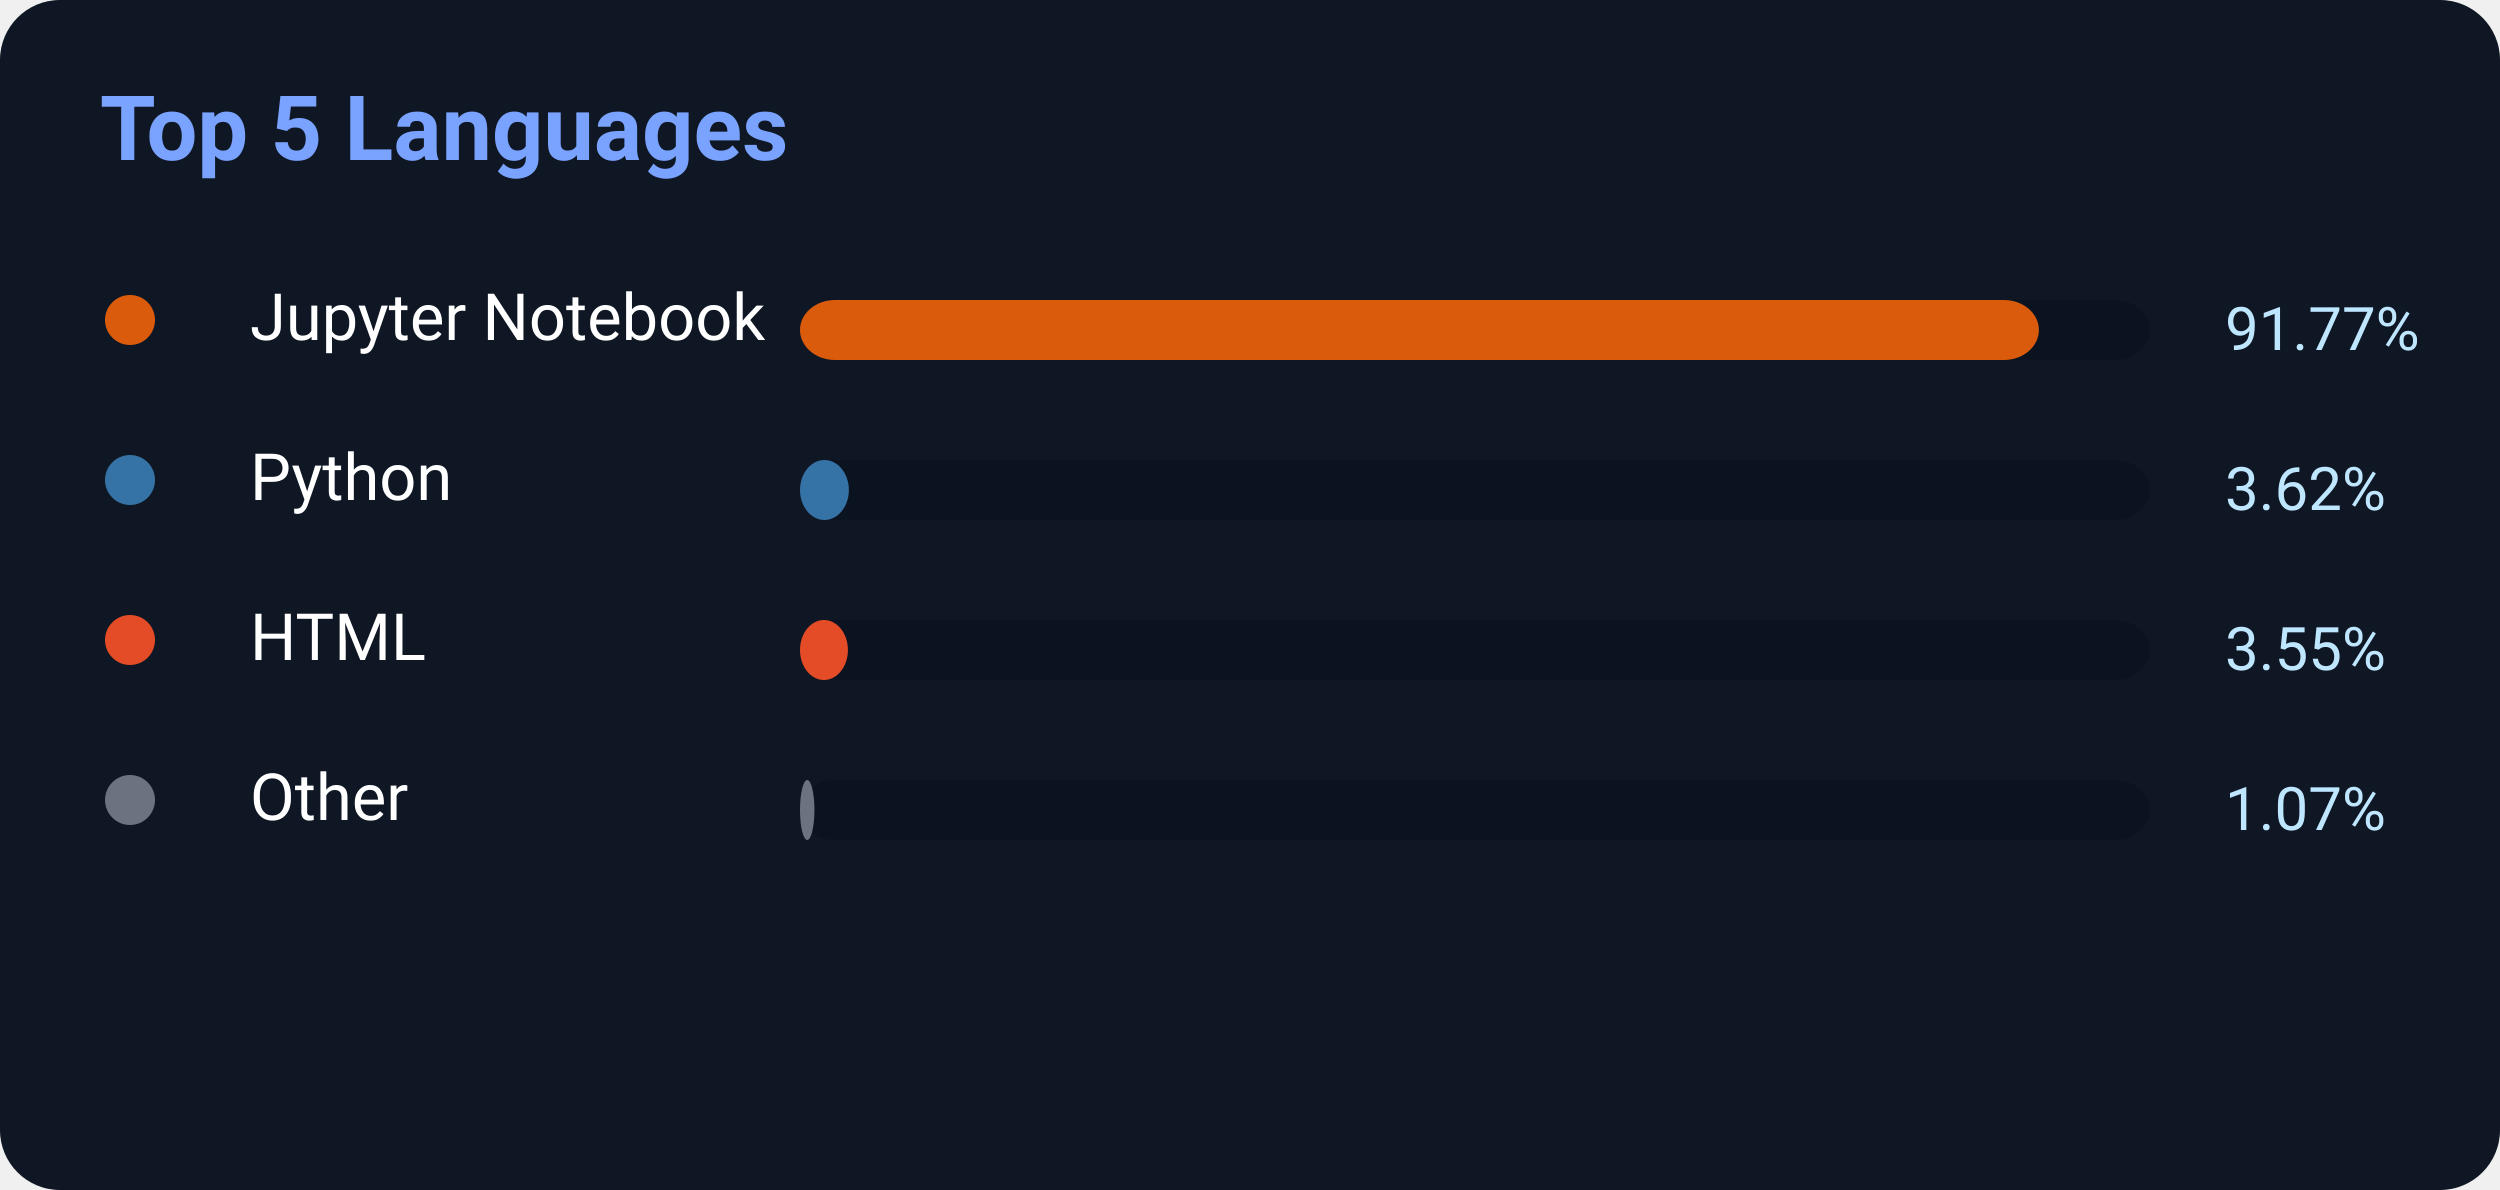
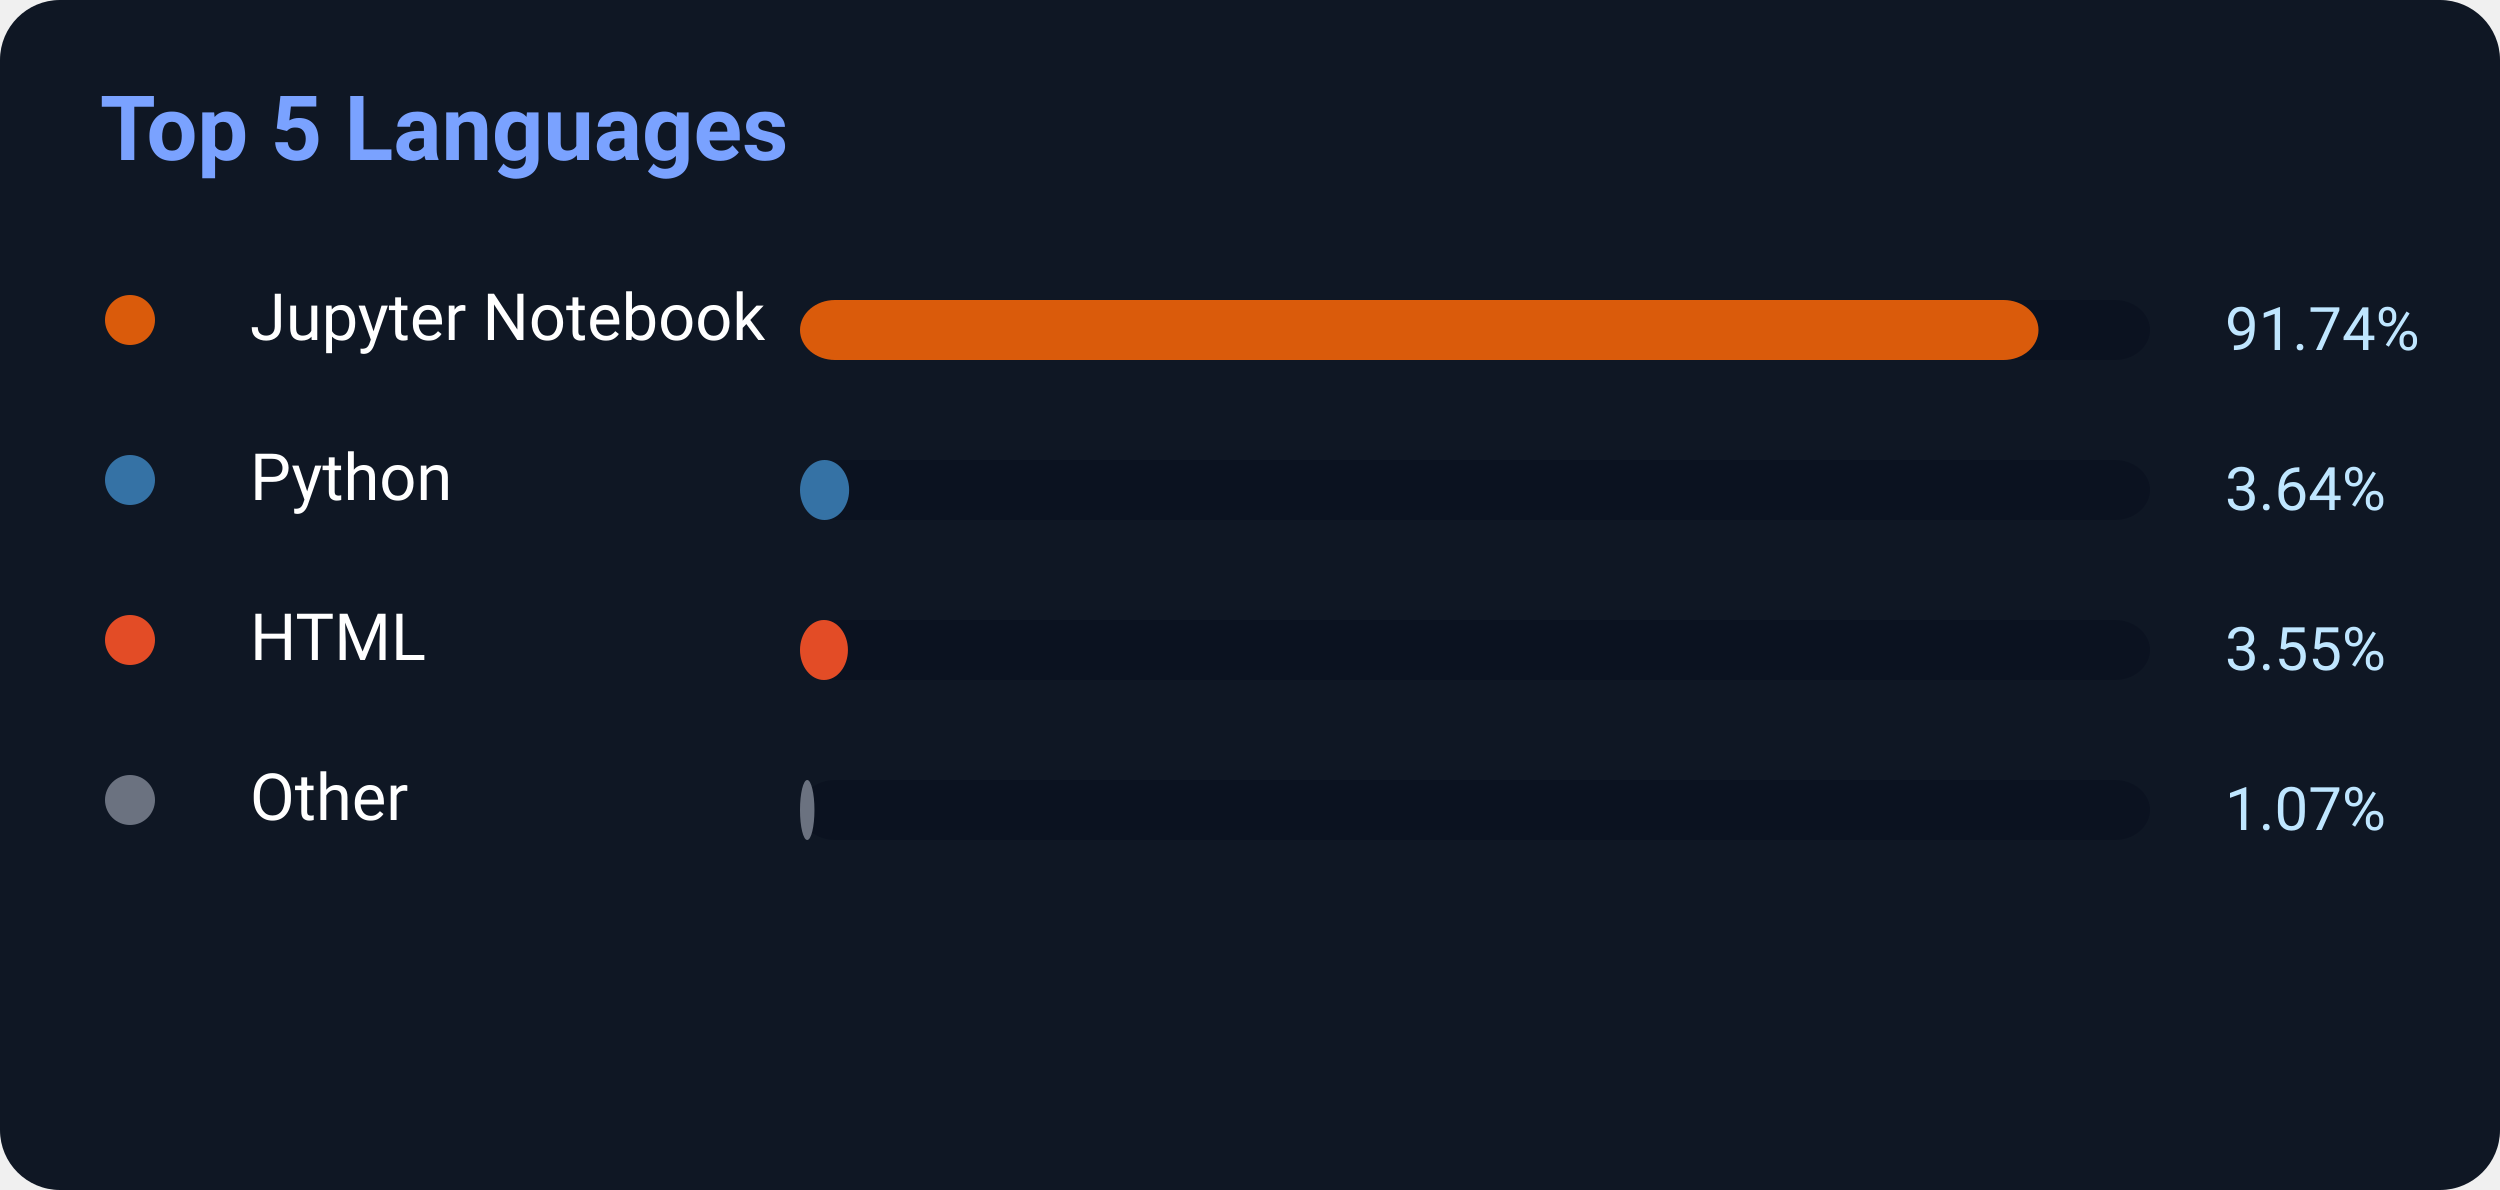
<svg xmlns="http://www.w3.org/2000/svg" width="500" height="238">
  <rect width="500" height="238" rx="12" fill="#0f1724" />
  <text x="20" y="32" fill="#7aa2ff" font-size="18" font-weight="700" font-family="Segoe UI,Roboto,Helvetica,Arial">
    Top 5 Languages
</text>
  <circle cx="26" cy="64" r="5" fill="#DA5B0B" />
  <text x="50" y="68" fill="white" font-size="13" font-family="Segoe UI,Roboto,Helvetica,Arial">Jupyter Notebook</text>
  <rect x="160" y="60" width="270" height="12" rx="7" fill="#0b1220" />
-   <rect x="160" y="60" width="247.779" height="12" rx="7" fill="#DA5B0B" />
-   <text x="445" y="70" fill="#bfe6ff" font-size="12" font-family="Segoe UI,Roboto,Helvetica,Arial">91.77%</text>
+   <rect x="160" y="60" width="247.698" height="12" rx="7" fill="#DA5B0B" />
+   <text x="445" y="70" fill="#bfe6ff" font-size="12" font-family="Segoe UI,Roboto,Helvetica,Arial">91.74%</text>
  <circle cx="26" cy="96" r="5" fill="#3572A5" />
  <text x="50" y="100" fill="white" font-size="13" font-family="Segoe UI,Roboto,Helvetica,Arial">Python</text>
  <rect x="160" y="92" width="270" height="12" rx="7" fill="#0b1220" />
-   <rect x="160" y="92" width="9.774" height="12" rx="7" fill="#3572A5" />
-   <text x="445" y="102" fill="#bfe6ff" font-size="12" font-family="Segoe UI,Roboto,Helvetica,Arial">3.62%</text>
+   <rect x="160" y="92" width="9.828" height="12" rx="7" fill="#3572A5" />
+   <text x="445" y="102" fill="#bfe6ff" font-size="12" font-family="Segoe UI,Roboto,Helvetica,Arial">3.64%</text>
  <circle cx="26" cy="128" r="5" fill="#E34C26" />
  <text x="50" y="132" fill="white" font-size="13" font-family="Segoe UI,Roboto,Helvetica,Arial">HTML</text>
  <rect x="160" y="124" width="270" height="12" rx="7" fill="#0b1220" />
  <rect x="160" y="124" width="9.585" height="12" rx="7" fill="#E34C26" />
  <text x="445" y="134" fill="#bfe6ff" font-size="12" font-family="Segoe UI,Roboto,Helvetica,Arial">3.55%</text>
  <circle cx="26" cy="160" r="5" fill="#6b7280" />
  <text x="50" y="164" fill="white" font-size="13" font-family="Segoe UI,Roboto,Helvetica,Arial">Other</text>
  <rect x="160" y="156" width="270" height="12" rx="7" fill="#0b1220" />
  <rect x="160" y="156" width="2.889" height="12" rx="7" fill="#6b7280" />
  <text x="445" y="166" fill="#bfe6ff" font-size="12" font-family="Segoe UI,Roboto,Helvetica,Arial">1.07%</text>
</svg>
